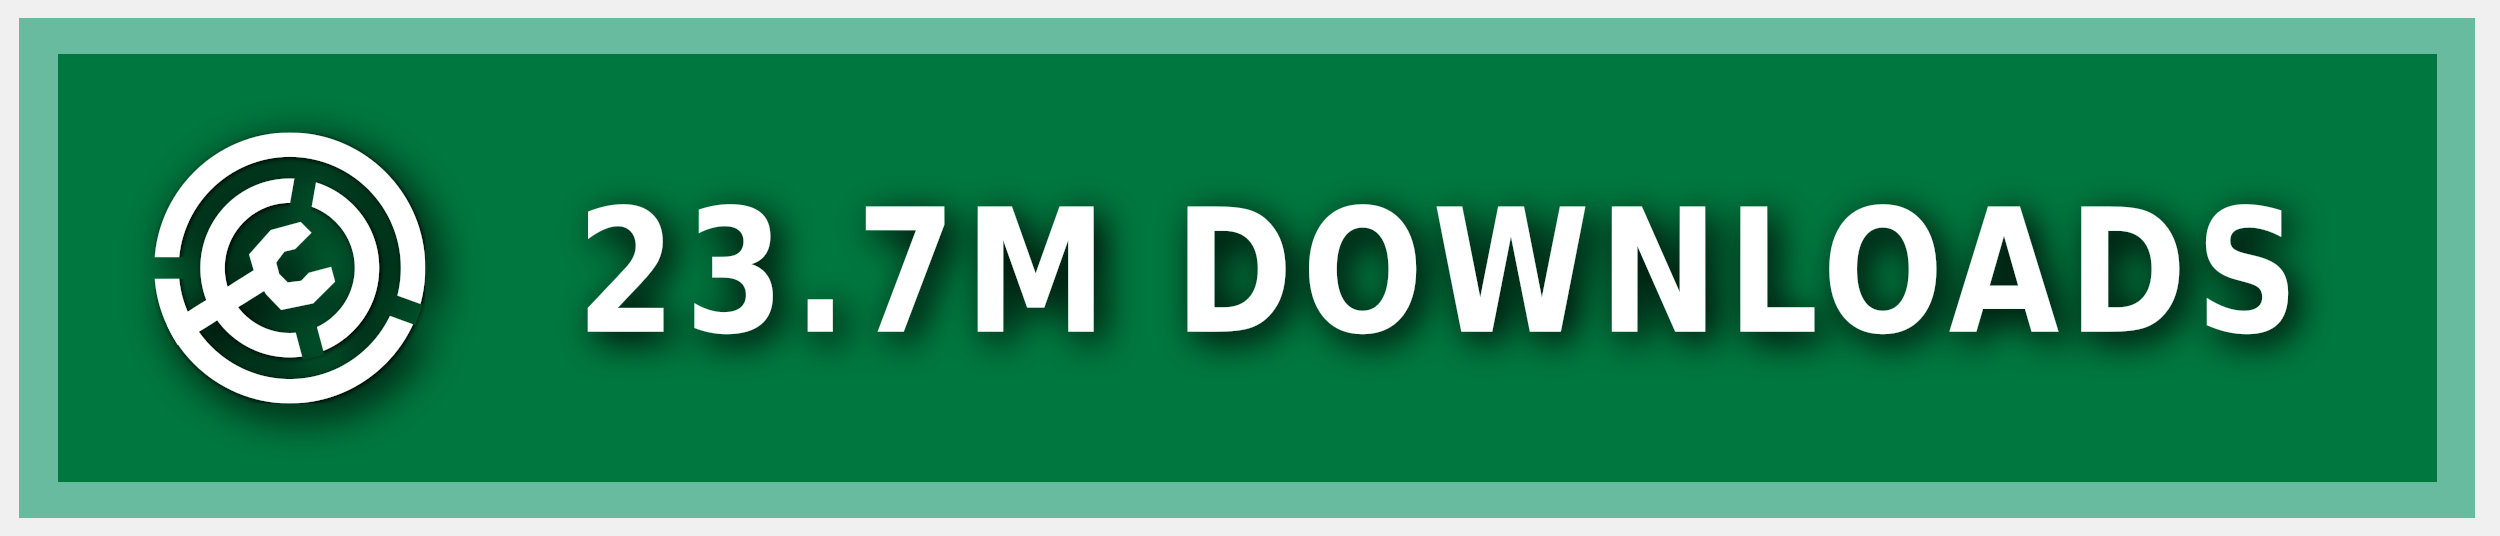
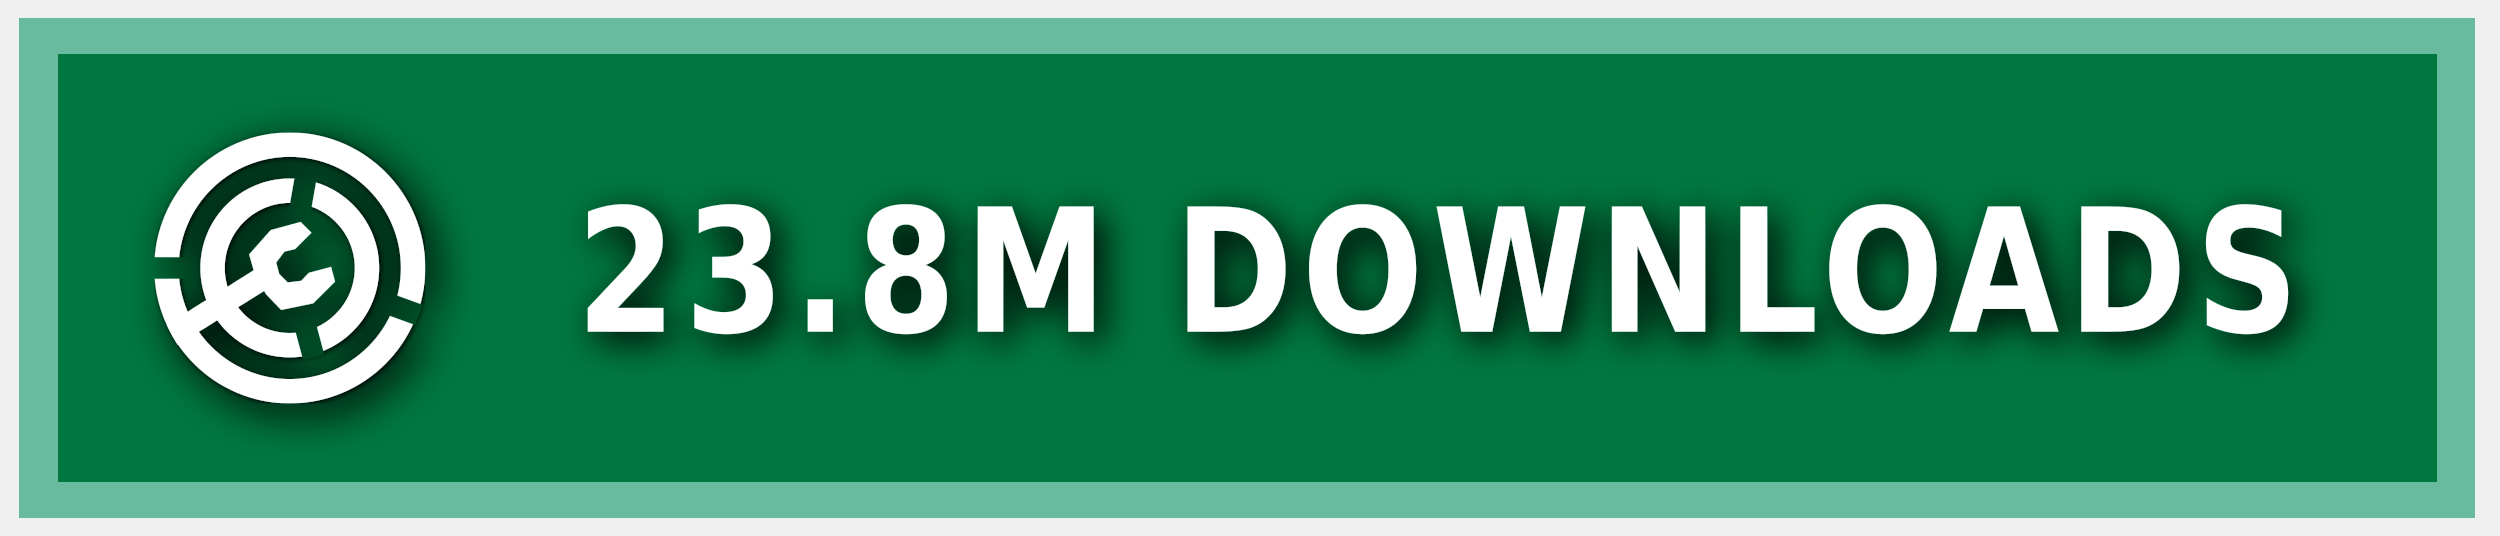
<svg xmlns="http://www.w3.org/2000/svg" xmlns:ns1="https://boxy-svg.com" width="140" height="30" role="img" aria-label="MODRINTH">
  <style> g:not(.noshadow) { filter: drop-shadow(0.5px 0.5px 1.0px black); } </style>
  <defs>
    <ns1:guide x="121.656" y="10.118" angle="90" />
    <ns1:guide x="127.198" y="17.628" angle="90" />
    <ns1:guide x="8.199" y="-3.08" angle="0" />
    <ns1:guide x="20.449" y="-4.101" angle="0" />
    <ns1:guide x="121.656" y="10.118" angle="90" />
    <ns1:guide x="127.198" y="17.628" angle="90" />
    <ns1:guide x="8.199" y="-3.08" angle="0" />
    <ns1:guide x="20.449" y="-4.101" angle="0" />
  </defs>
  <g class="noshadow" shape-rendering="crispEdges" style="" transform="matrix(1.074564, 0, 0, 1, 0, 0)">
    <rect x="1" y="1" width="128" height="28" style="fill: #00954E;" />
    <rect x="1" y="1" width="128" height="28" style="fill: rgba(0, 0, 0, 0.2);" />
    <rect x="2" y="2" width="126" height="26" style="fill: none; stroke-width:2px; stroke: rgba(211, 255, 255, 0.5);" />
  </g>
  <g fill-rule="evenodd" stroke-linejoin="round" stroke-miterlimit="1.5" clip-rule="evenodd" transform="matrix(1.2, 0, 0, 1.2, -1.2, -1.5)">
    <path fill="none" d="M 8.199 7.432 L 20.846 7.432 L 20.846 20.079 L 8.199 20.079 L 8.199 7.432 Z" style="" />
    <g clip-path="url(#a)" transform="matrix(0.126469, 0, 0, 0.126469, 8.198999, 7.431019)" style="">
      <path fill="#ffffff" d="M50 17c18.207 0 32.988 14.787 32.988 33S68.207 83 50 83 17.012 68.213 17.012 50 31.793 17 50 17Zm0 9c13.24 0 23.988 10.755 23.988 24S63.24 74 50 74 26.012 63.245 26.012 50 36.76 26 50 26Z" />
    </g>
    <g clip-path="url(#b)" transform="matrix(0.126469, 0, 0, 0.126469, 8.198999, 7.431019)" style="">
      <path fill="#ffffff" d="M50 0c27.596 0 50 22.404 50 50s-22.404 50-50 50S0 77.596 0 50 22.404 0 50 0Zm0 9c22.629 0 41 18.371 41 41S72.629 91 50 91 9 72.629 9 50 27.371 9 50 9Z" />
    </g>
    <g class="noshadow" clip-path="url(#c)" transform="matrix(0.112383, 0, 0, 0.122032, 8.268063, 7.737635)" style="">
      <path fill="none" stroke="#ffffff" stroke-width="9" d="M 50 50 L 5.171 75.882" />
    </g>
    <path fill="#ffffff" d="M 12.909 14.103 L 12.625 13.123 L 13.637 11.985 L 15.028 11.605 L 15.534 12.111 L 14.775 12.87 L 14.269 12.996 L 13.89 13.502 L 14.032 14.038 L 14.425 14.429 L 15.053 14.354 L 15.415 13.979 L 16.452 13.701 L 16.637 14.392 L 15.613 15.407 L 14.121 15.714 L 13.415 14.979 L 12.909 14.103 Z" style="" />
    <clipPath id="clip-1">
      <path d="M50 0c27.596 0 50 22.404 50 50s-22.404 50-50 50S0 77.596 0 50 22.404 0 50 0Zm0 39.549c5.768 0 10.451 4.683 10.451 10.451 0 5.768-4.683 10.451-10.451 10.451-5.768 0-10.451-4.683-10.451-10.451 0-5.768 4.683-10.451 10.451-10.451Z" />
    </clipPath>
    <g class="noshadow" clip-path="url(#clip-1)" transform="matrix(0.064459, 0.010209, -0.018807, 0.118741, -9.215255, -61.72825)" style="transform-origin: 27.985px 74.177px;">
      <path fill="none" stroke="#ffffff" stroke-width="9" d="M 49.29 67.75 L 6.679 80.603" style="" />
    </g>
  </g>
  <g>
    <clipPath id="a">
      <path fill-rule="evenodd" stroke-linejoin="round" stroke-miterlimit="1.5" clip-rule="evenodd" d="M100 0H0v100h100V0ZM46.002 49.295l.076 1.757 8.83 32.963 7.843-2.102-8.596-32.094 5.804-32.932-7.997-1.41-5.96 33.818Z" />
    </clipPath>
    <clipPath id="b">
      <path d="M0 0v46h50l1.368.241L99 63.578l-2.736 7.517L49.295 54H0v46h100V0H0Z" />
    </clipPath>
    <clipPath id="c">
      <path d="M50 0c27.596 0 50 22.404 50 50s-22.404 50-50 50S0 77.596 0 50 22.404 0 50 0Zm0 39.549c5.768 0 10.451 4.683 10.451 10.451 0 5.768-4.683 10.451-10.451 10.451-5.768 0-10.451-4.683-10.451-10.451 0-5.768 4.683-10.451 10.451-10.451Z" />
    </clipPath>
  </g>
  <g fill="#fff" text-anchor="middle" font-family="Verdana,Geneva,DejaVu Sans,sans-serif" text-rendering="geometricPrecision" font-size="100" transform="matrix(1, 0, 0, 1, 13, 0)">
-     <text style="font-size: 80px; font-weight: 700; white-space: pre;" transform="matrix(0.1, 0, 0, 0.120296, 0, -3.678133)" x="675" y="185" letter-spacing="5">23.7M DOWNLOADS</text>
+     <text style="font-size: 80px; font-weight: 700; white-space: pre;" transform="matrix(0.1, 0, 0, 0.120296, 0, -3.678133)" x="675" y="185" letter-spacing="5">23.8M DOWNLOADS</text>
  </g>
</svg>
